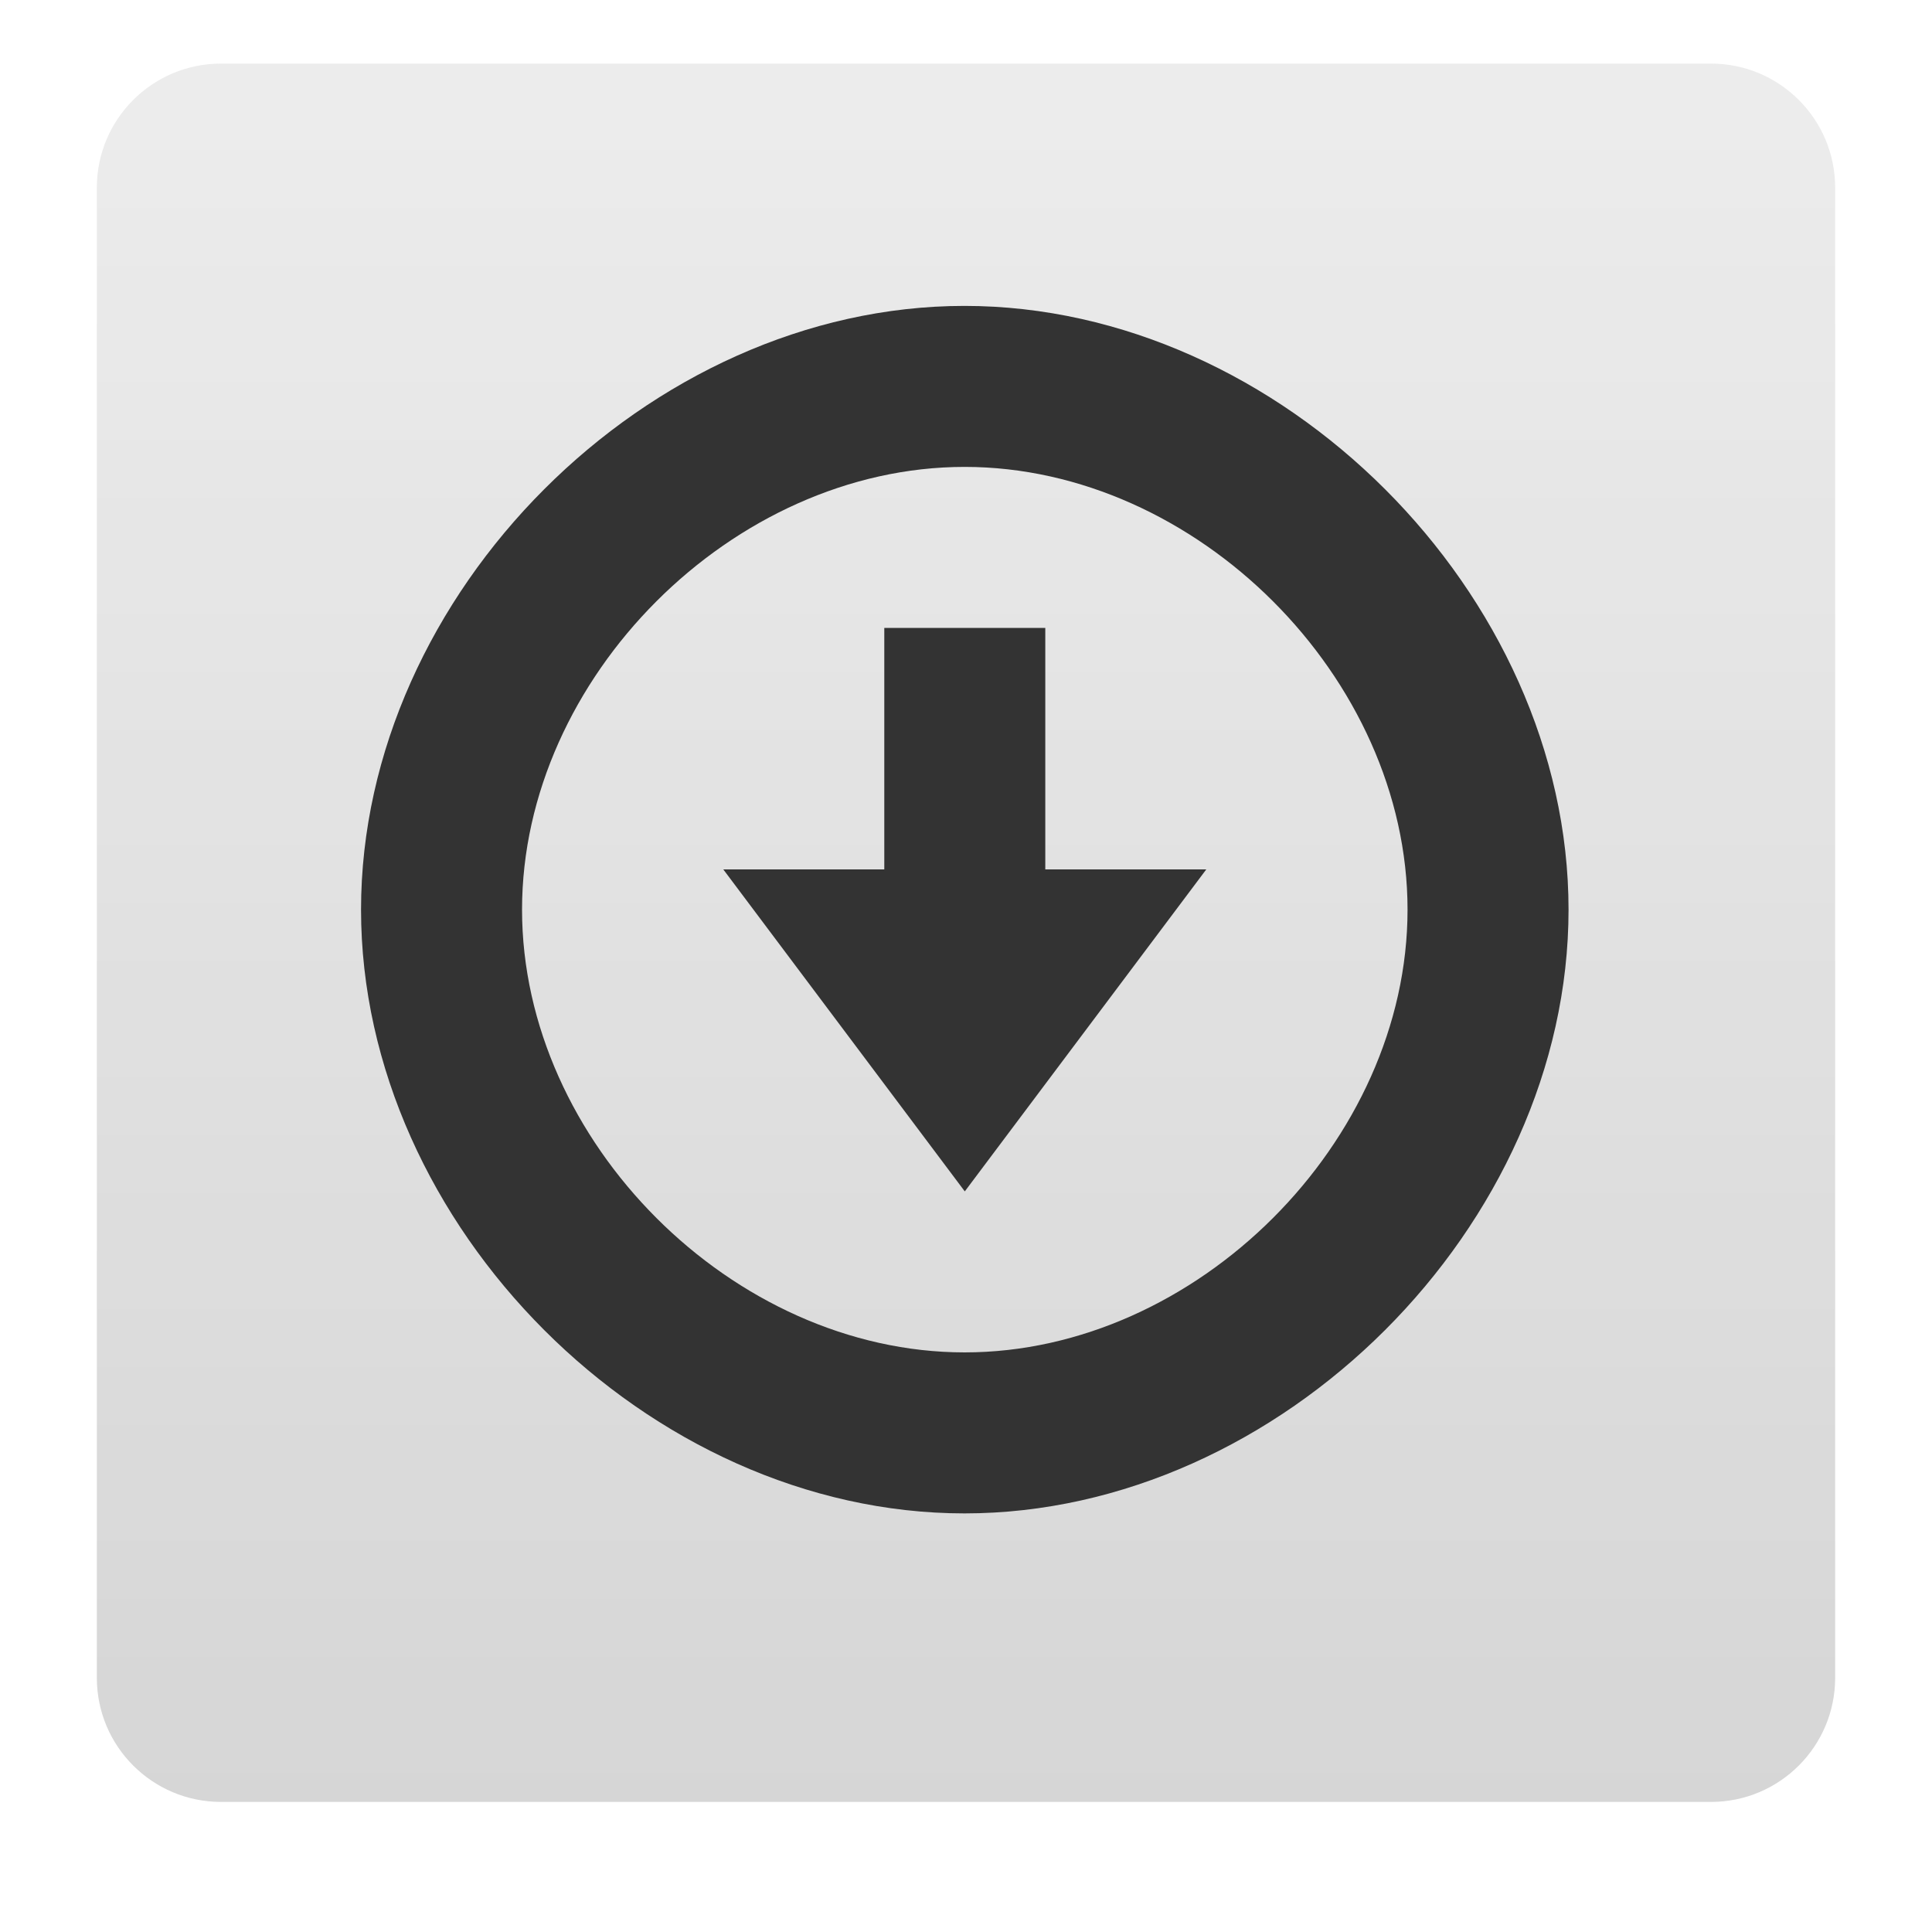
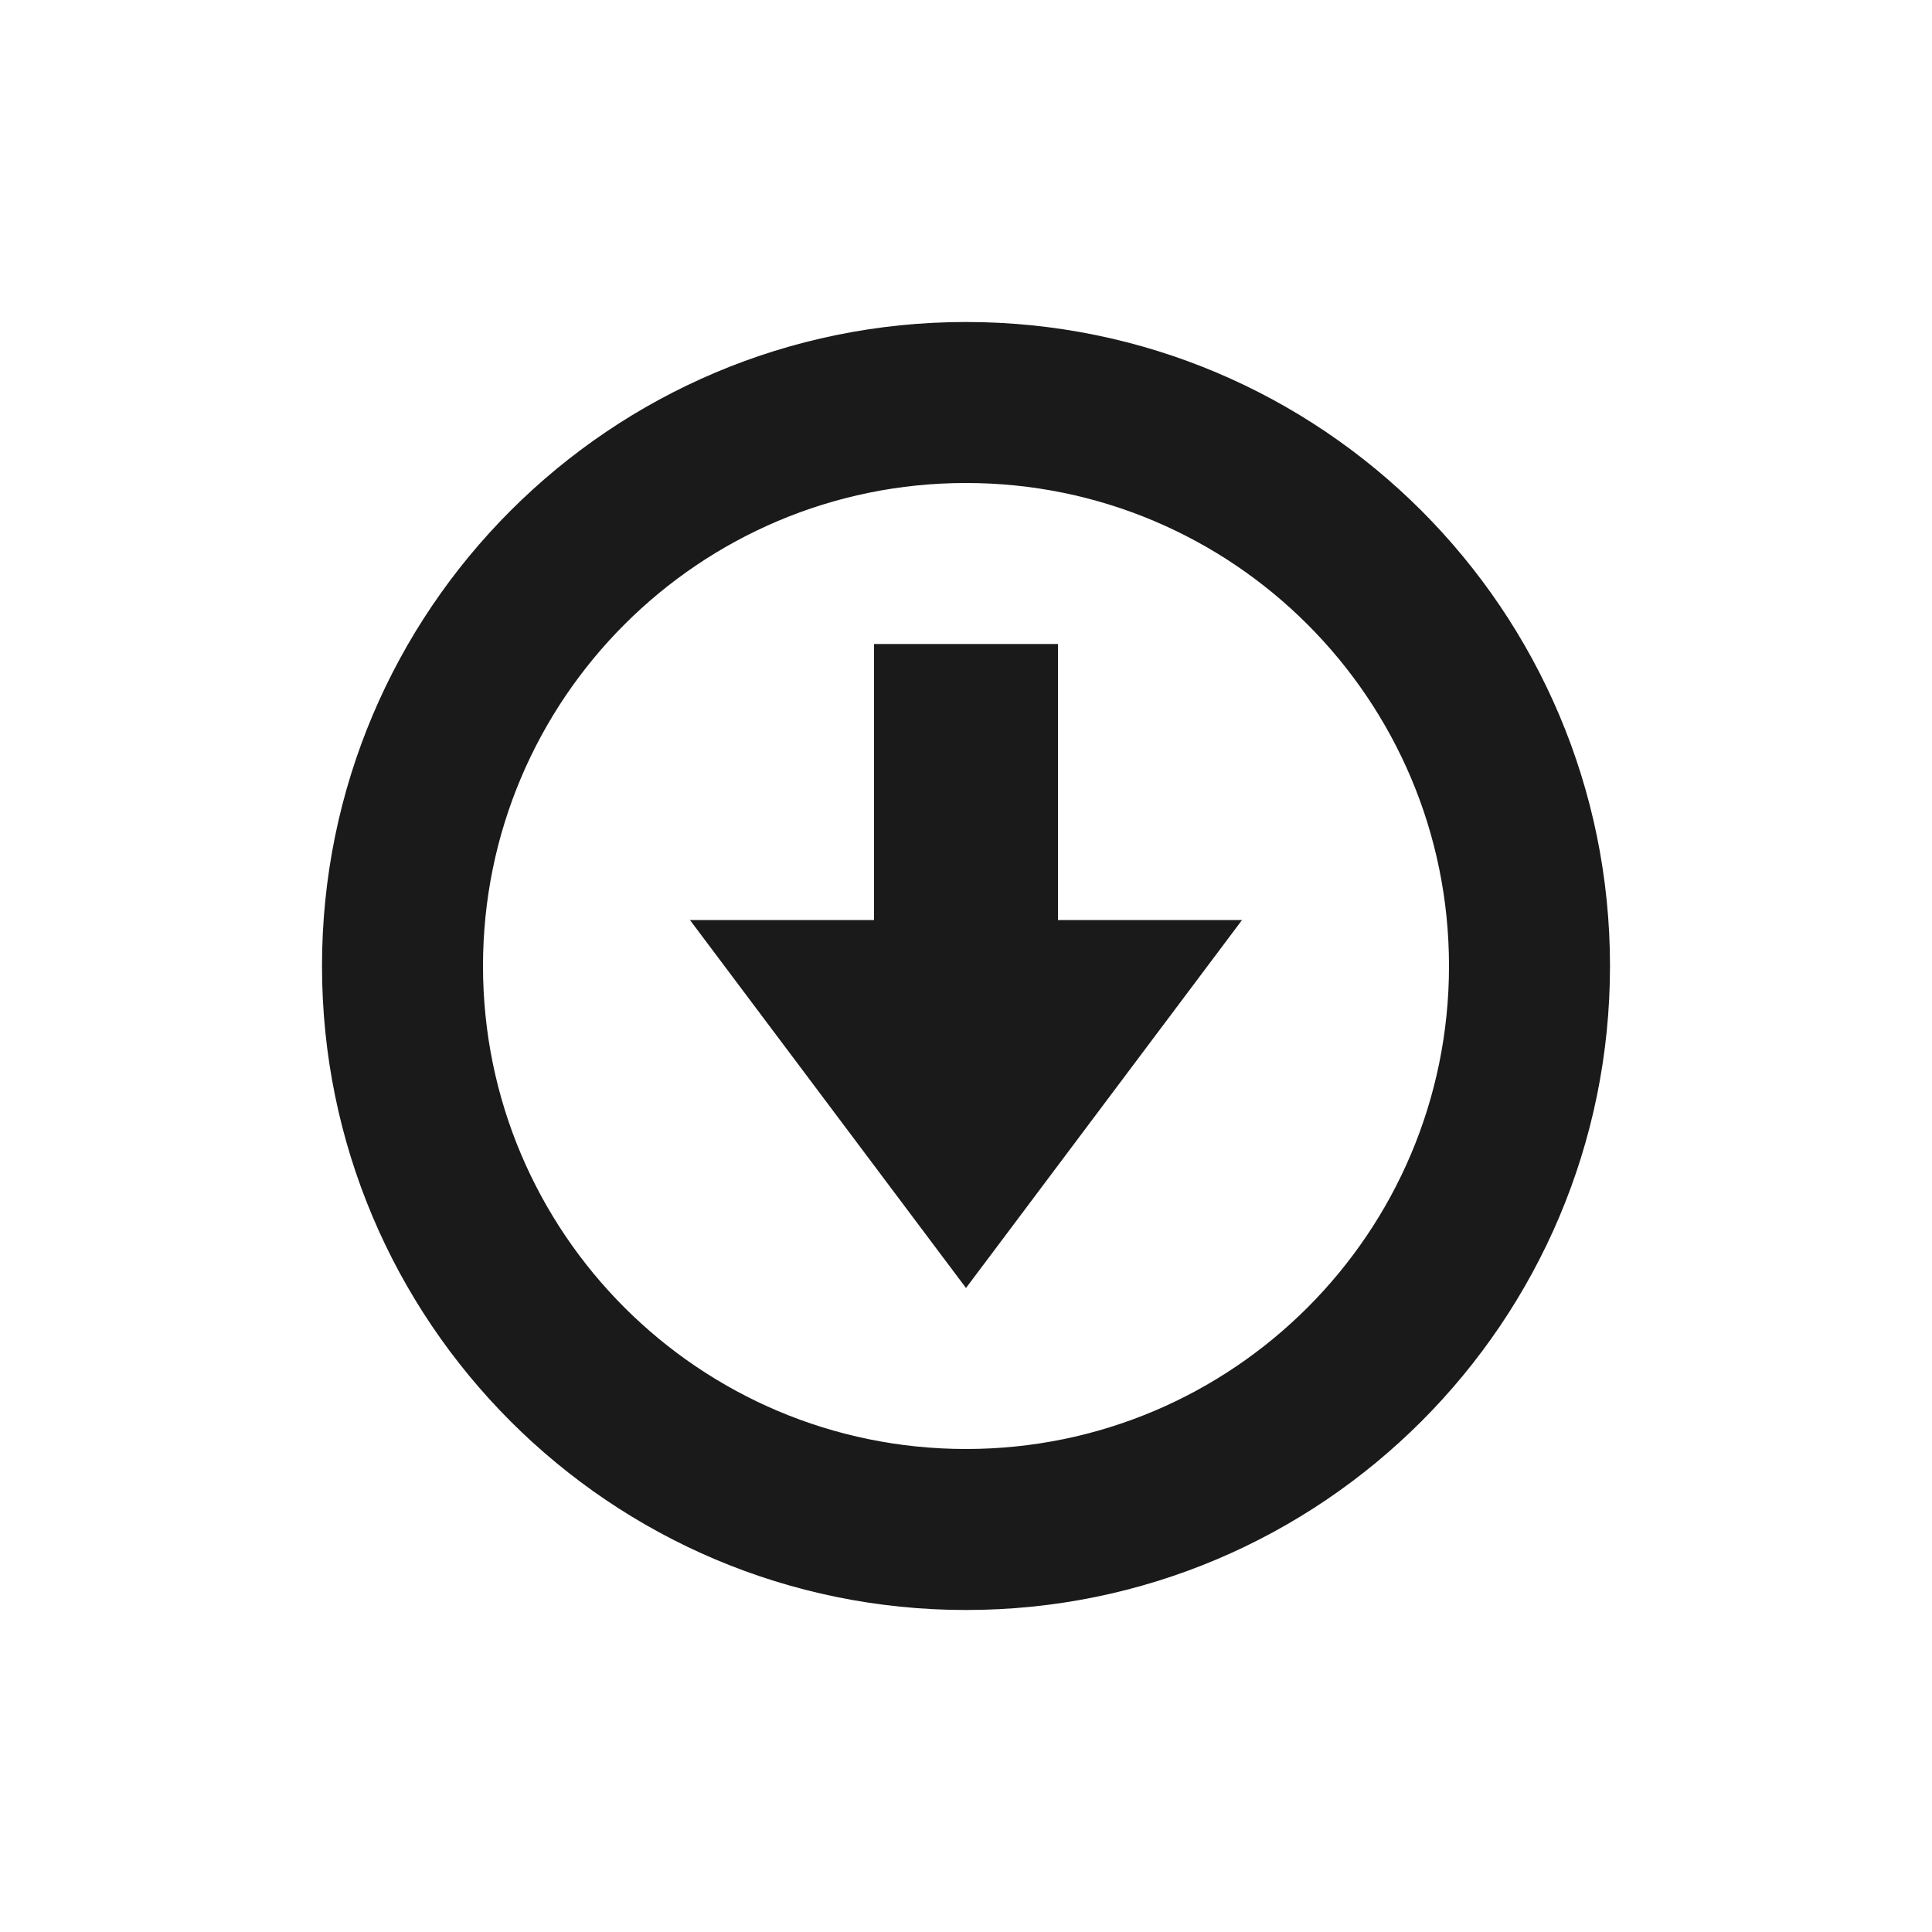
- <svg xmlns="http://www.w3.org/2000/svg" xmlns:xlink="http://www.w3.org/1999/xlink" version="1.0" width="24" height="24" id="svg2">
-   <defs id="defs4">
-     <linearGradient id="linearGradient3625">
-       <stop id="stop3627" style="stop-color:#787878;stop-opacity:1" offset="0" />
-       <stop id="stop3629" style="stop-color:#323232;stop-opacity:1" offset="1" />
-     </linearGradient>
-     <radialGradient cx="64" cy="120.201" r="56" fx="64" fy="120.201" id="radialGradient2872" xlink:href="#linearGradient3625" gradientUnits="userSpaceOnUse" gradientTransform="matrix(0.900984,0,0,1.142858,-9.662993,-131.3724)" />
-     <clipPath id="clipPath2883">
-       <path d="m -100,-74 0,96 96,0 0,-96 -96,0 z m 48,16 c 17.664,0 32,14.336 32,32 4e-6,17.664 -14.336,32 -32,32 -17.664,0 -32,-14.336 -32,-32 0,-17.664 14.336,-32 32,-32 z m 12.125,16.125 -16.25,18.875 -8,-7.25 -7.75,8.375 15.75,15.625 24,-27.25 -7.75,-8.375 z" id="path2885" style="opacity:0.3;color:#000000;fill:#ff0000;fill-opacity:1;fill-rule:nonzero;stroke:none;stroke-width:4;marker:none;visibility:visible;display:inline;overflow:visible;enable-background:accumulate" />
-     </clipPath>
-     <filter color-interpolation-filters="sRGB" id="filter3663">
-       <feGaussianBlur id="feGaussianBlur3665" stdDeviation="0.96" />
-     </filter>
-     <clipPath id="clipPath3266">
-       <path d="M 0,0 0,96 96,96 96,0 0,0 z m 12,6 72,0 c 3.324,0 6,2.676 6,6 l 0,72 c 0,3.324 -2.676,6 -6,6 L 12,90 C 8.676,90 6,87.324 6,84 L 6,12 C 6,8.676 8.676,6 12,6 z" id="path3268" style="opacity:0.3;color:#000000;fill:#ff0000;fill-opacity:1;fill-rule:nonzero;stroke:none;stroke-width:4;marker:none;visibility:visible;display:inline;overflow:visible;enable-background:accumulate" />
-     </clipPath>
-     <linearGradient x1="32.251" y1="6.132" x2="32.251" y2="90.239" id="linearGradient3101" xlink:href="#ButtonShadow-0" gradientUnits="userSpaceOnUse" gradientTransform="matrix(1.02381,0,0,1.011905,-1.142857,-98.07143)" />
-     <linearGradient x1="45.448" y1="92.54" x2="45.448" y2="7.017" id="ButtonShadow-0" gradientUnits="userSpaceOnUse" gradientTransform="matrix(1.005865,0,0,0.994169,100,0)">
-       <stop id="stop3750-8" style="stop-color:#000000;stop-opacity:1" offset="0" />
-       <stop id="stop3752-5" style="stop-color:#000000;stop-opacity:0.588" offset="1" />
-     </linearGradient>
-     <linearGradient x1="32.251" y1="6.132" x2="32.251" y2="90.239" id="linearGradient3780" xlink:href="#ButtonShadow-0" gradientUnits="userSpaceOnUse" gradientTransform="matrix(1.02381,0,0,1.011905,-1.142857,-98.07143)" />
-     <linearGradient x1="32.251" y1="6.132" x2="32.251" y2="90.239" id="linearGradient3772" xlink:href="#ButtonShadow-0" gradientUnits="userSpaceOnUse" gradientTransform="matrix(1.02381,0,0,1.011905,-1.142857,-98.07143)" />
-     <linearGradient x1="32.251" y1="6.132" x2="32.251" y2="90.239" id="linearGradient3725" xlink:href="#ButtonShadow-0" gradientUnits="userSpaceOnUse" gradientTransform="matrix(1.02381,0,0,1.011905,-1.142857,-98.07143)" />
-     <linearGradient x1="48" y1="90" x2="48" y2="5.988" id="linearGradient3052" xlink:href="#ButtonColor-6" gradientUnits="userSpaceOnUse" />
-     <linearGradient x1="10.32" y1="21" x2="10.32" y2="0.999" id="ButtonColor-6" gradientUnits="userSpaceOnUse">
-       <stop id="stop3189-4" style="stop-color:#c8c8c8;stop-opacity:1" offset="0" />
-       <stop id="stop3191-0" style="stop-color:#e6e6e6;stop-opacity:1" offset="1" />
-     </linearGradient>
-     <linearGradient x1="36.357" y1="6" x2="36.357" y2="63.893" id="linearGradient3188" xlink:href="#linearGradient3737" gradientUnits="userSpaceOnUse" />
-     <linearGradient id="linearGradient3737">
-       <stop id="stop3739" style="stop-color:#ffffff;stop-opacity:1" offset="0" />
-       <stop id="stop3741" style="stop-color:#ffffff;stop-opacity:0" offset="1" />
-     </linearGradient>
-     <radialGradient cx="48" cy="90.172" r="42" fx="48" fy="90.172" id="radialGradient3619" xlink:href="#linearGradient3737" gradientUnits="userSpaceOnUse" gradientTransform="matrix(1.157313,0,0,0.9959077,-7.551021,0.1971319)" />
-     <linearGradient x1="32.251" y1="6.132" x2="32.251" y2="90.239" id="linearGradient4256" xlink:href="#ButtonShadow-0" gradientUnits="userSpaceOnUse" gradientTransform="translate(0,-97)" />
-     <linearGradient xlink:href="#ButtonColor-6" id="linearGradient3023" gradientUnits="userSpaceOnUse" x1="48" y1="90" x2="48" y2="5.988" gradientTransform="matrix(0.2570698,0,0,0.2570698,-0.3394947,-0.7525833)" />
-   </defs>
-   <rect style="opacity:0.75;fill:url(#linearGradient3023);fill-opacity:1;fill-rule:nonzero;stroke:none;display:inline" id="rect2419" y="0.79" x="1.203" ry="1.542" rx="1.542" height="21.594" width="21.594" />
-   <path style="fill:#333333;fill-opacity:1;fill-rule:evenodd;stroke:none" d="m 11.981,3.8 c -3.927,2.328e-4 -7.496,3.573 -7.496,7.5 0,3.927 3.569,7.5 7.496,7.5 3.927,2.33e-4 7.504,-3.573 7.504,-7.5 0,-3.927 -3.577,-7.5 -7.504,-7.5 z m 0.002,2 c 2.88,-1.707e-4 5.502,2.62 5.502,5.5 0,2.88 -2.622,5.5 -5.502,5.5 -2.88,-1.71e-4 -5.498,-2.62 -5.498,-5.5 0,-2.88 2.618,-5.5 5.498,-5.5 z" id="path3276" />
-   <path style="fill:#333333;fill-opacity:1;fill-rule:evenodd;stroke:none" d="m 10.985,7.8 0,3 -2,0 3,4 3,-4 -2,0 0,-3 -2,0 z" id="rect3281" />
+ <svg xmlns="http://www.w3.org/2000/svg" width="24" height="24" id="svg2" version="1.1">
+   <defs id="defs4" />
+   <g id="layer1" transform="translate(0,-1028.362)">
+     <path style="fill:#1a1a1a;fill-opacity:1;fill-rule:evenodd;stroke:none" d="m 10.857,1036.362 0,3.429 -2.286,0 3.429,4.571 3.429,-4.571 -2.286,0 0,-3.429 -2.286,0 z" id="rect3281" />
+     <path style="fill:#1a1a1a;fill-opacity:1;fill-rule:evenodd;stroke:none;stroke-width:1px;stroke-linecap:butt;stroke-linejoin:miter;stroke-opacity:1" d="m 12,1032.362 a 8,8 0 0 0 -8,8 8,8 0 0 0 8,8 8,8 0 0 0 8,-8 8,8 0 0 0 -8,-8 z m 0,2 a 6,6 0 0 1 6,6 6,6 0 0 1 -6,6 6,6 0 0 1 -6,-6 6,6 0 0 1 6,-6 z" id="path4141" />
+   </g>
</svg>
